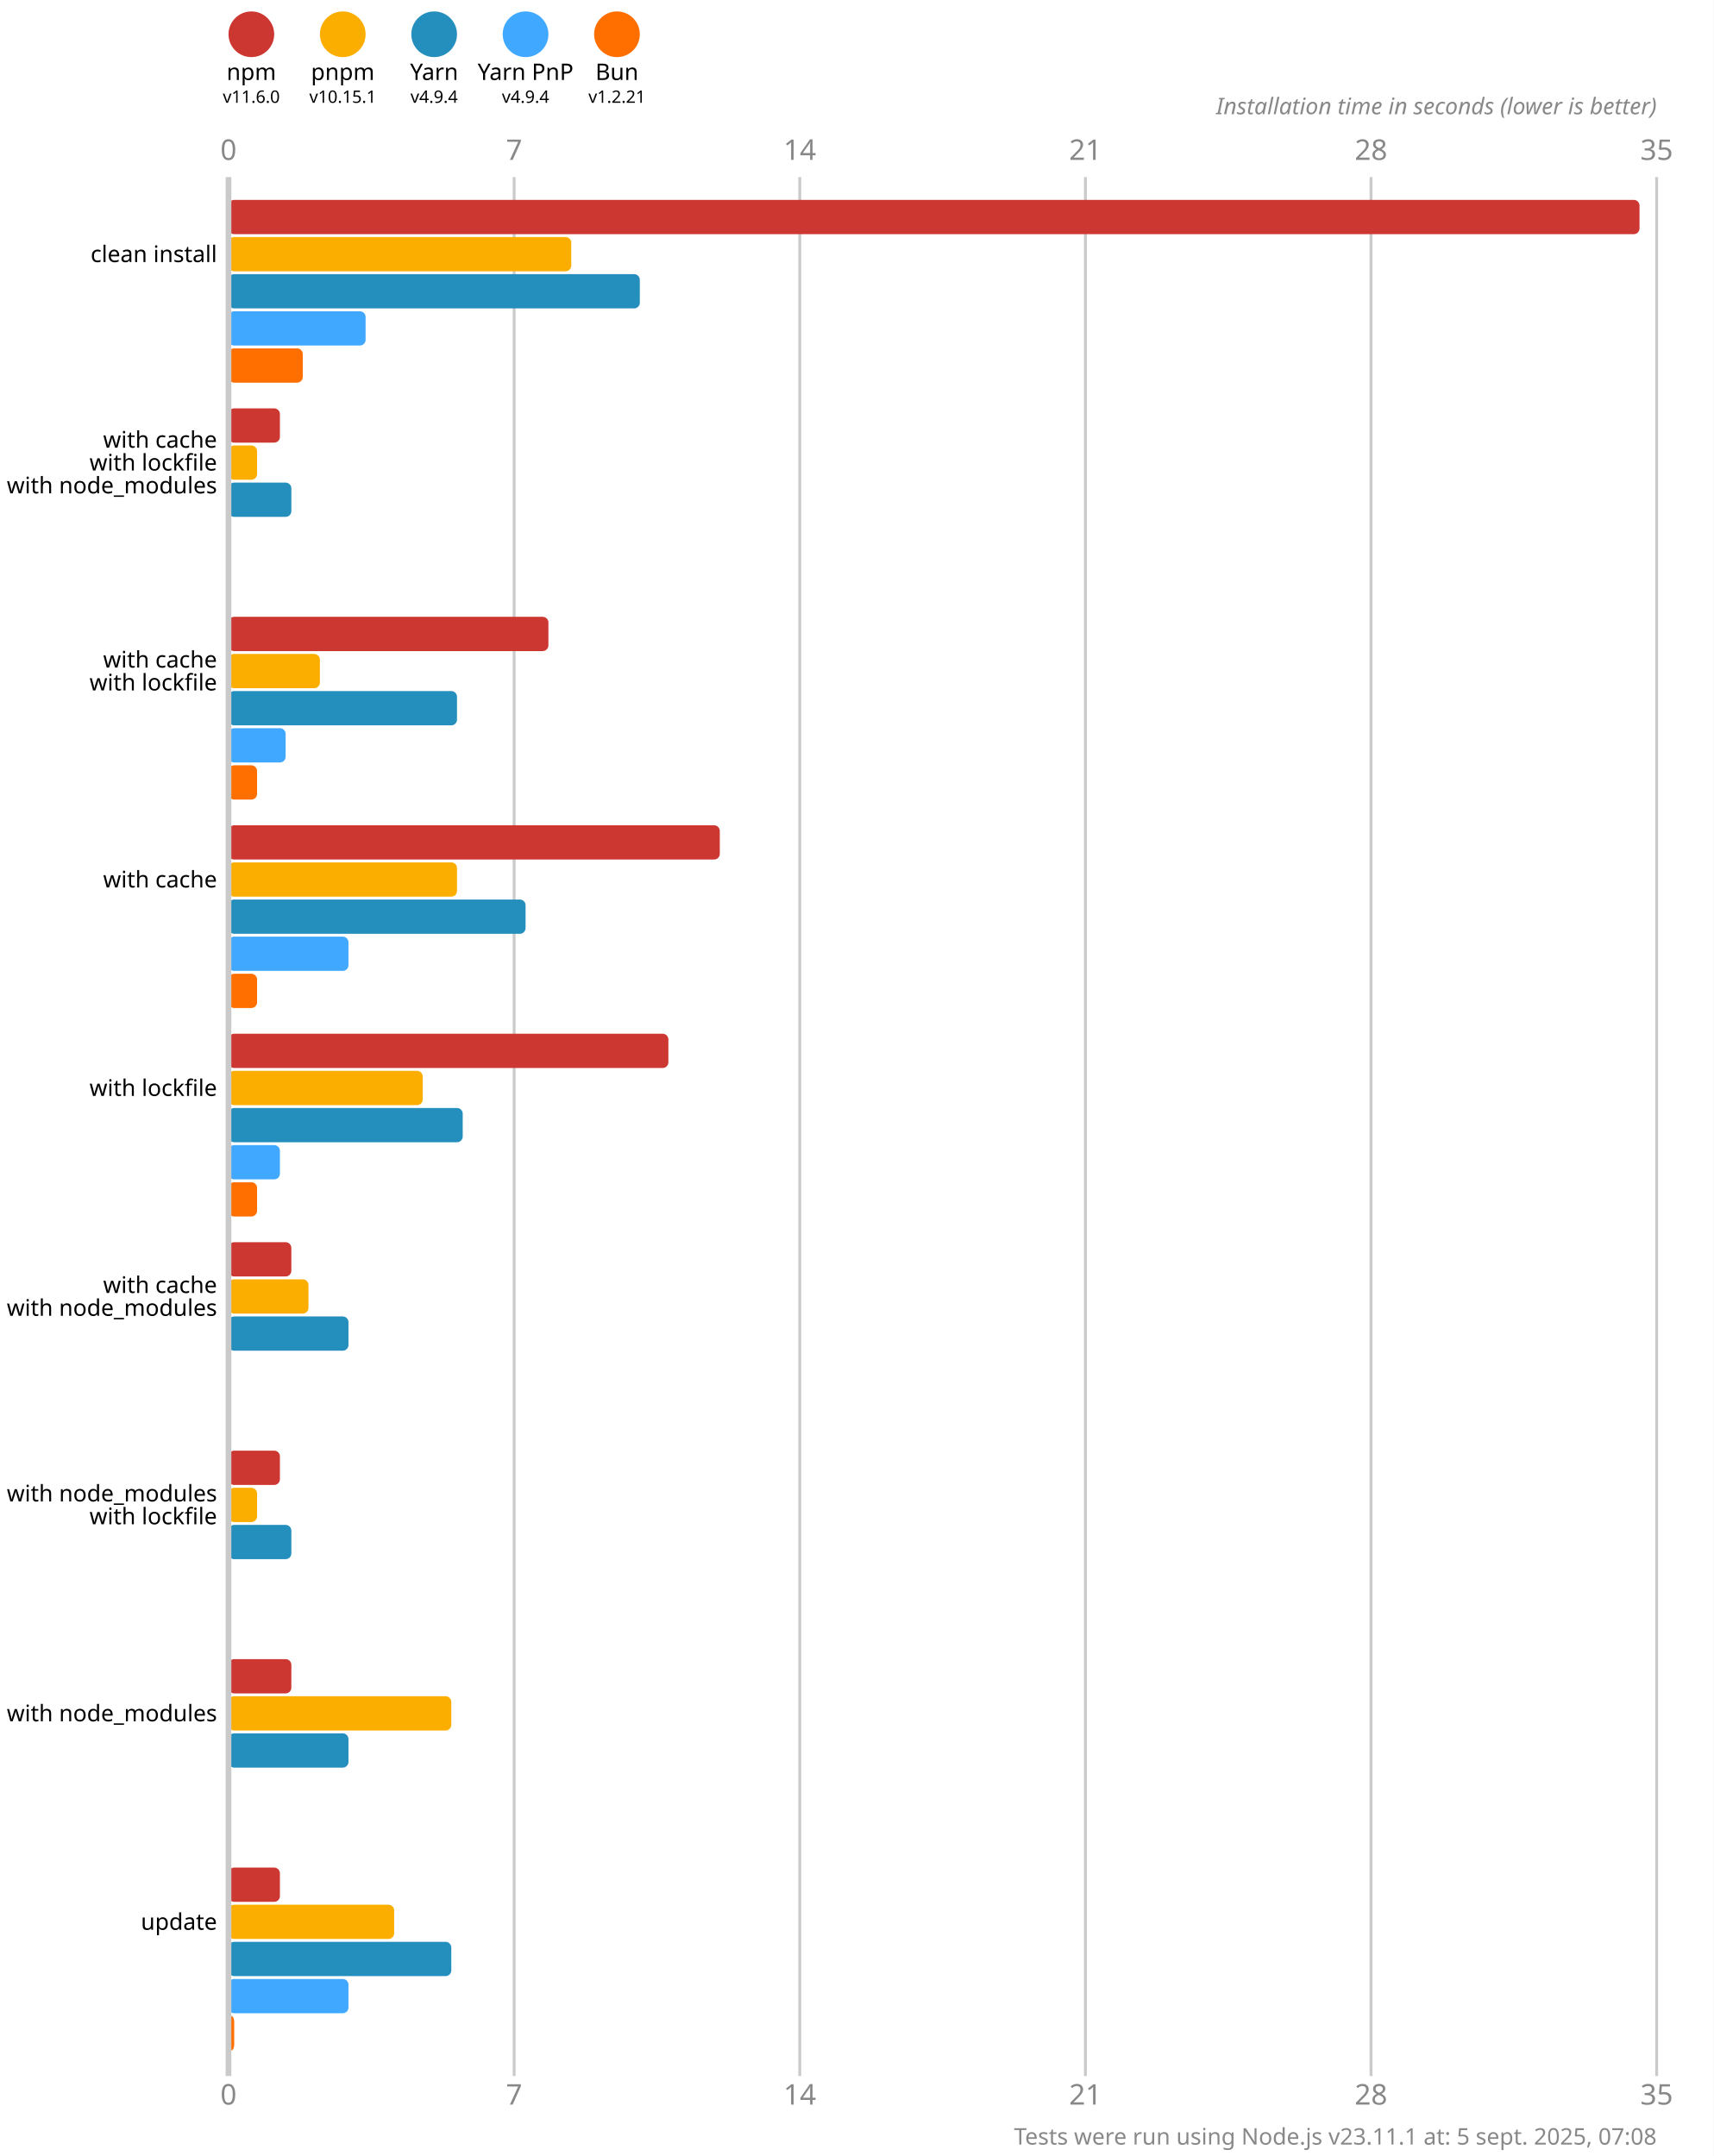
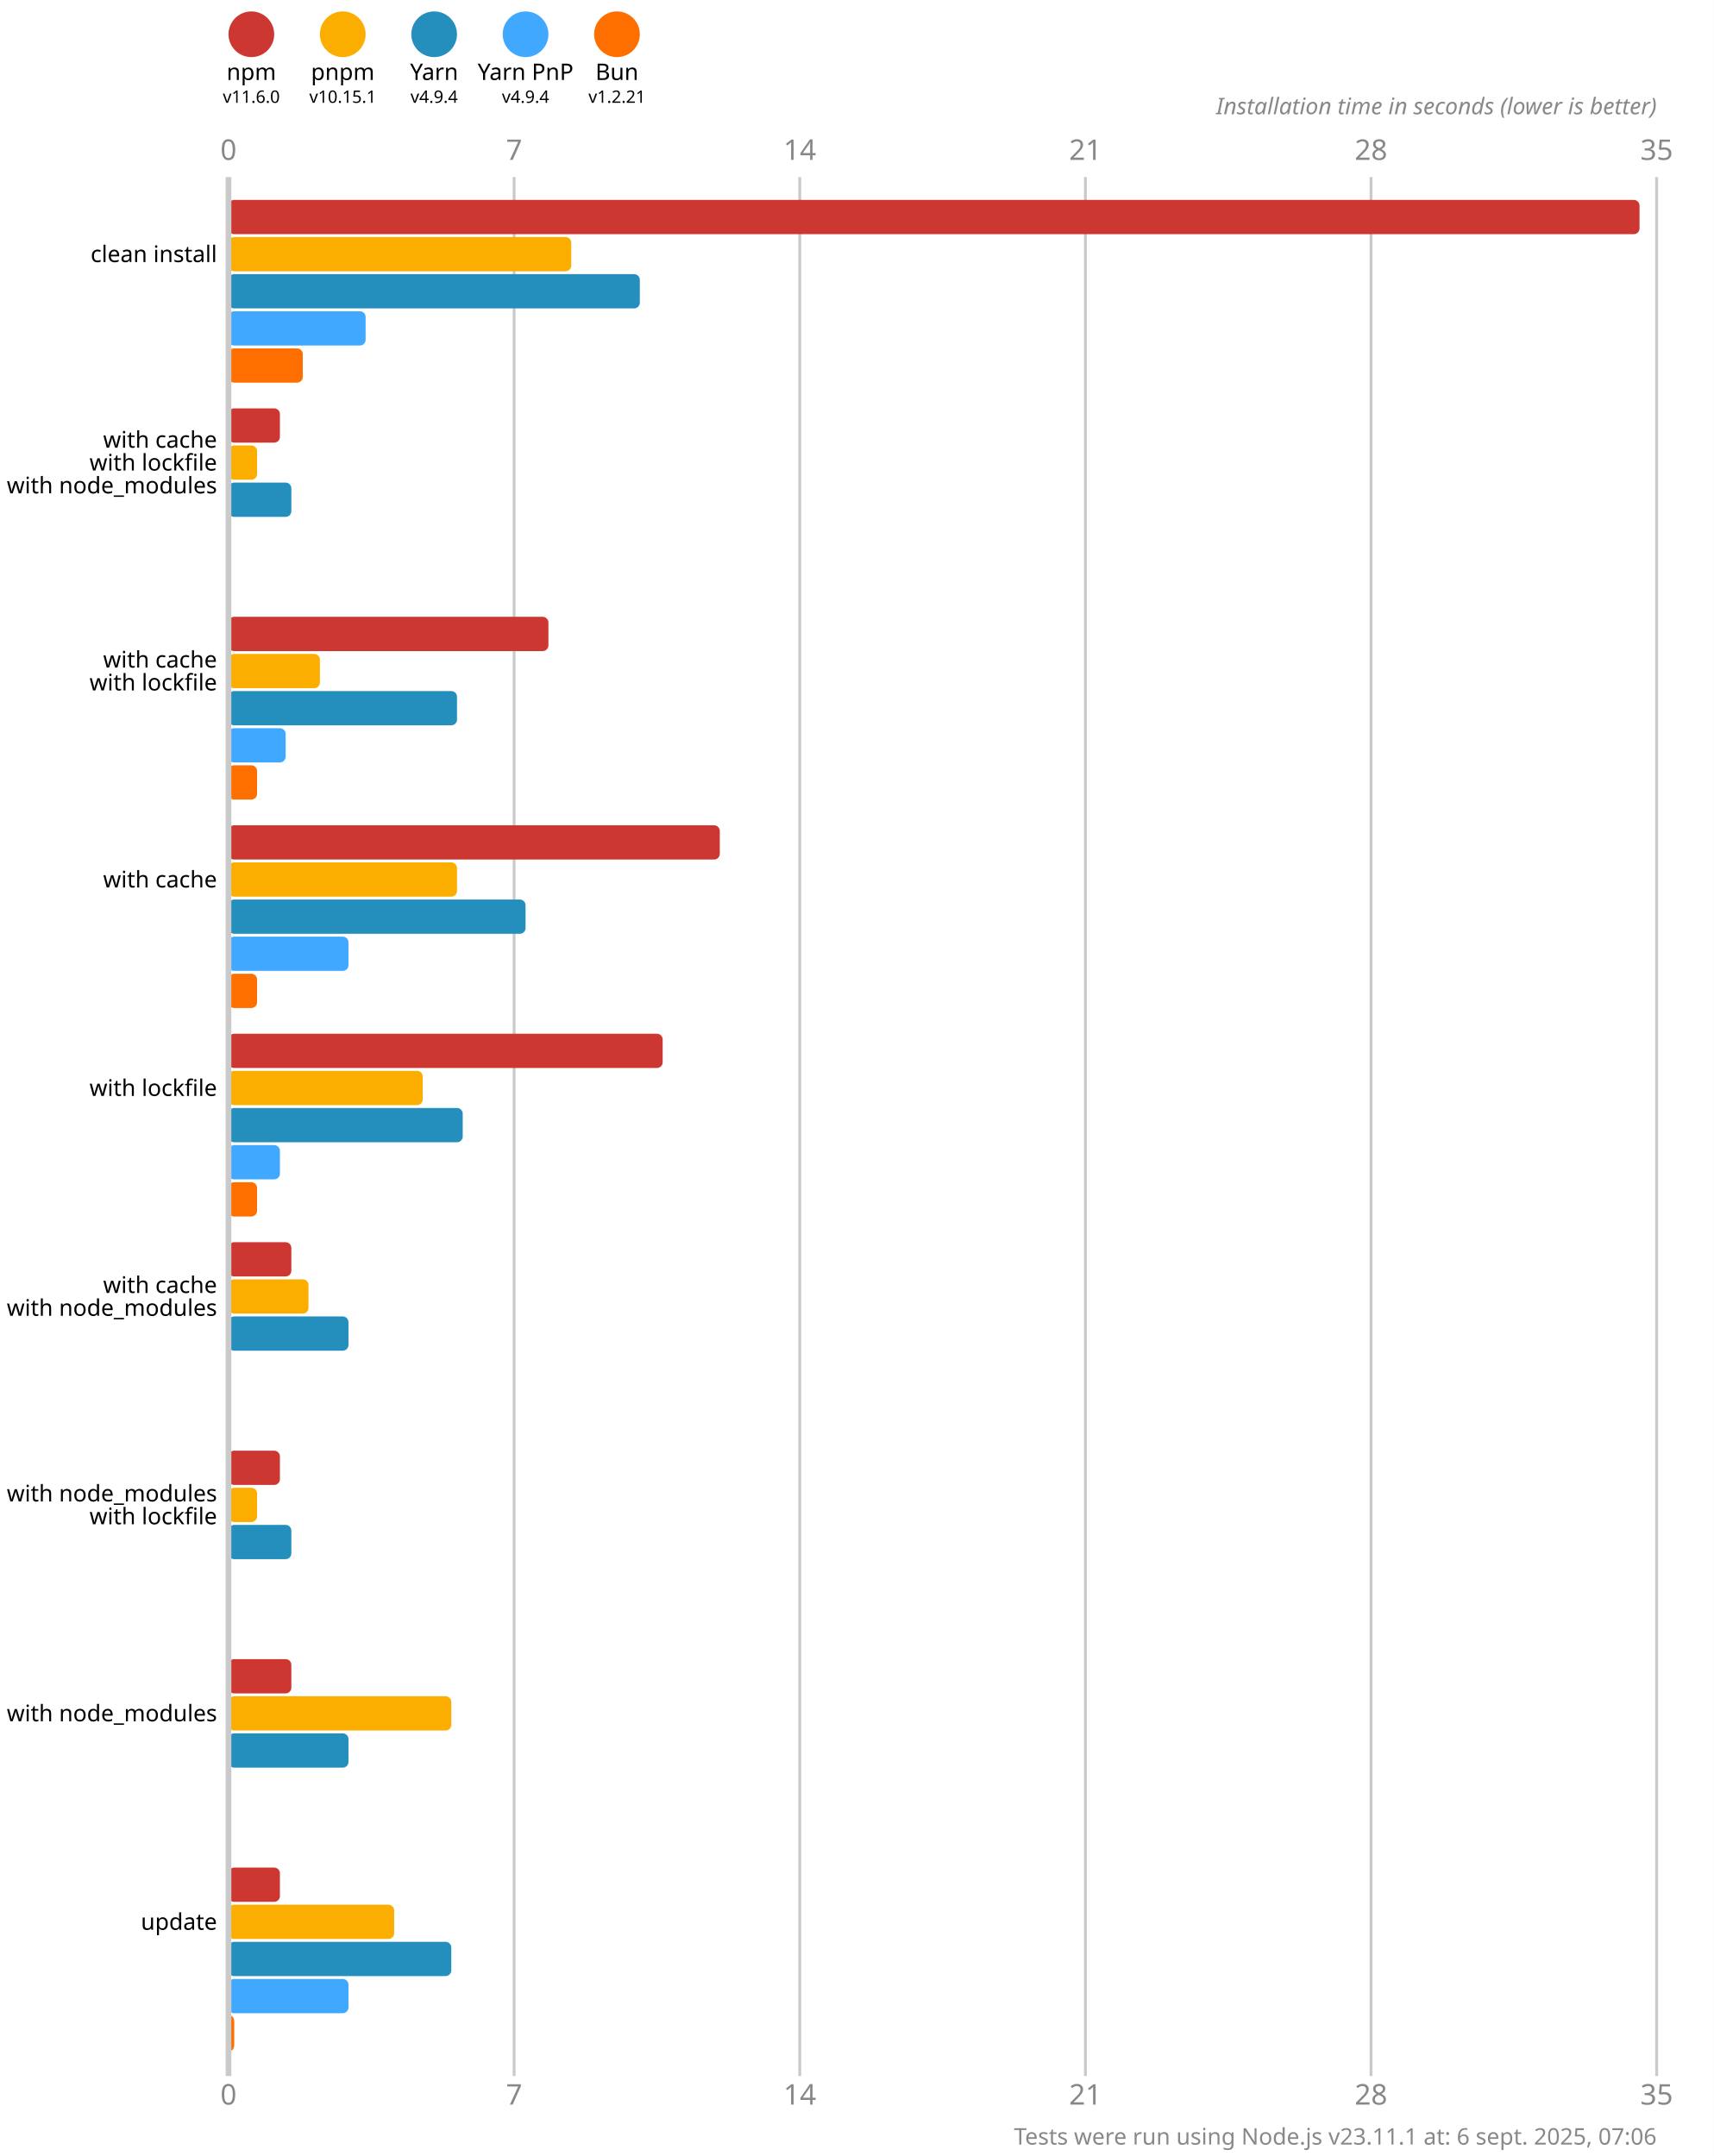
<svg xmlns="http://www.w3.org/2000/svg" version="1.1" viewBox="0 0 300 377.5">
  <style>
    .font { font-family: sans-serif; }
    .s3 { font-size: 3px; }
    .s4 { font-size: 4px; }
    .s5 { font-size: 5px; }
    .line { stroke: #cacaca; }
    .width { stroke-width: 0.5; }
    .text { fill: #888; }
  </style>
  <rect x="0" y="0" width="300" height="377.5" fill="#fff" />
  <circle cx="44" cy="6" r="4" fill="#cd3731" />
  <text x="44" y="14" class="font s4" text-anchor="middle">npm</text>
  <text x="44" y="18" class="font s3" text-anchor="middle">v11.6.0</text>
  <circle cx="60" cy="6" r="4" fill="#fbae00" />
  <text x="60" y="14" class="font s4" text-anchor="middle">pnpm</text>
  <text x="60" y="18" class="font s3" text-anchor="middle">v10.15.1</text>
  <circle cx="76" cy="6" r="4" fill="#248ebd" />
  <text x="76" y="14" class="font s4" text-anchor="middle">Yarn</text>
  <text x="76" y="18" class="font s3" text-anchor="middle">v4.9.4</text>
  <circle cx="92" cy="6" r="4" fill="#40a9ff" />
  <text x="92" y="14" class="font s4" text-anchor="middle">Yarn PnP</text>
  <text x="92" y="18" class="font s3" text-anchor="middle">v4.9.4</text>
  <circle cx="108" cy="6" r="4" fill="#ff6f00" />
  <text x="108" y="14" class="font s4" text-anchor="middle">Bun</text>
  <text x="108" y="18" class="font s3" text-anchor="middle">v1.2.21</text>
  <text x="40" y="28" class="font s5 text" text-anchor="middle">0</text>
  <text x="40" y="368.5" class="font s5 text" text-anchor="middle">0</text>
  <line x1="90" y1="31" x2="90" y2="363.5" class="line width" />
  <text x="90" y="28" class="font s5 text" text-anchor="middle">7</text>
  <text x="90" y="368.5" class="font s5 text" text-anchor="middle">7</text>
  <line x1="140" y1="31" x2="140" y2="363.5" class="line width" />
  <text x="140" y="28" class="font s5 text" text-anchor="middle">14</text>
  <text x="140" y="368.5" class="font s5 text" text-anchor="middle">14</text>
  <line x1="190" y1="31" x2="190" y2="363.5" class="line width" />
  <text x="190" y="28" class="font s5 text" text-anchor="middle">21</text>
  <text x="190" y="368.5" class="font s5 text" text-anchor="middle">21</text>
  <line x1="240" y1="31" x2="240" y2="363.5" class="line width" />
  <text x="240" y="28" class="font s5 text" text-anchor="middle">28</text>
  <text x="240" y="368.5" class="font s5 text" text-anchor="middle">28</text>
  <line x1="290" y1="31" x2="290" y2="363.5" class="line width" />
  <text x="290" y="28" class="font s5 text" text-anchor="middle">35</text>
  <text x="290" y="368.5" class="font s5 text" text-anchor="middle">35</text>
  <text x="290" y="20" class="font s4 text" font-style="italic" text-anchor="end">Installation time in seconds (lower is better)</text>
  <rect x="40" y="35" width="247" height="6" fill="#cd3731" rx="1" ry="1" />
  <rect x="40" y="41.5" width="60" height="6" fill="#fbae00" rx="1" ry="1" />
  <rect x="40" y="48" width="72" height="6" fill="#248ebd" rx="1" ry="1" />
  <rect x="40" y="54.5" width="24" height="6" fill="#40a9ff" rx="1" ry="1" />
  <rect x="40" y="61" width="13" height="6" fill="#ff6f00" rx="1" ry="1" />
  <rect x="40" y="71.5" width="9" height="6" fill="#cd3731" rx="1" ry="1" />
  <rect x="40" y="78" width="5" height="6" fill="#fbae00" rx="1" ry="1" />
  <rect x="40" y="84.5" width="11" height="6" fill="#248ebd" rx="1" ry="1" />
  <rect x="40" y="91" width="0" height="6" fill="#40a9ff" rx="1" ry="1" />
  <rect x="40" y="97.5" width="0" height="6" fill="#ff6f00" rx="1" ry="1" />
  <rect x="40" y="108" width="56" height="6" fill="#cd3731" rx="1" ry="1" />
  <rect x="40" y="114.5" width="16" height="6" fill="#fbae00" rx="1" ry="1" />
  <rect x="40" y="121" width="40" height="6" fill="#248ebd" rx="1" ry="1" />
  <rect x="40" y="127.5" width="10" height="6" fill="#40a9ff" rx="1" ry="1" />
  <rect x="40" y="134" width="5" height="6" fill="#ff6f00" rx="1" ry="1" />
  <rect x="40" y="144.5" width="86" height="6" fill="#cd3731" rx="1" ry="1" />
  <rect x="40" y="151" width="40" height="6" fill="#fbae00" rx="1" ry="1" />
  <rect x="40" y="157.5" width="52" height="6" fill="#248ebd" rx="1" ry="1" />
  <rect x="40" y="164" width="21" height="6" fill="#40a9ff" rx="1" ry="1" />
  <rect x="40" y="170.5" width="5" height="6" fill="#ff6f00" rx="1" ry="1" />
-   <rect x="40" y="181" width="77" height="6" fill="#cd3731" rx="1" ry="1" />
+   <rect x="40" y="181" width="76" height="6" fill="#cd3731" rx="1" ry="1" />
  <rect x="40" y="187.5" width="34" height="6" fill="#fbae00" rx="1" ry="1" />
  <rect x="40" y="194" width="41" height="6" fill="#248ebd" rx="1" ry="1" />
  <rect x="40" y="200.5" width="9" height="6" fill="#40a9ff" rx="1" ry="1" />
  <rect x="40" y="207" width="5" height="6" fill="#ff6f00" rx="1" ry="1" />
  <rect x="40" y="217.5" width="11" height="6" fill="#cd3731" rx="1" ry="1" />
  <rect x="40" y="224" width="14" height="6" fill="#fbae00" rx="1" ry="1" />
  <rect x="40" y="230.5" width="21" height="6" fill="#248ebd" rx="1" ry="1" />
  <rect x="40" y="237" width="0" height="6" fill="#40a9ff" rx="1" ry="1" />
  <rect x="40" y="243.5" width="0" height="6" fill="#ff6f00" rx="1" ry="1" />
  <rect x="40" y="254" width="9" height="6" fill="#cd3731" rx="1" ry="1" />
  <rect x="40" y="260.5" width="5" height="6" fill="#fbae00" rx="1" ry="1" />
  <rect x="40" y="267" width="11" height="6" fill="#248ebd" rx="1" ry="1" />
  <rect x="40" y="273.5" width="0" height="6" fill="#40a9ff" rx="1" ry="1" />
  <rect x="40" y="280" width="0" height="6" fill="#ff6f00" rx="1" ry="1" />
  <rect x="40" y="290.5" width="11" height="6" fill="#cd3731" rx="1" ry="1" />
  <rect x="40" y="297" width="39" height="6" fill="#fbae00" rx="1" ry="1" />
  <rect x="40" y="303.5" width="21" height="6" fill="#248ebd" rx="1" ry="1" />
  <rect x="40" y="310" width="0" height="6" fill="#40a9ff" rx="1" ry="1" />
  <rect x="40" y="316.5" width="0" height="6" fill="#ff6f00" rx="1" ry="1" />
  <rect x="40" y="327" width="9" height="6" fill="#cd3731" rx="1" ry="1" />
  <rect x="40" y="333.5" width="29" height="6" fill="#fbae00" rx="1" ry="1" />
  <rect x="40" y="340" width="39" height="6" fill="#248ebd" rx="1" ry="1" />
  <rect x="40" y="346.5" width="21" height="6" fill="#40a9ff" rx="1" ry="1" />
  <rect x="40" y="353" width="1" height="6" fill="#ff6f00" rx="1" ry="1" />
  <line x1="40" y1="31" x2="40" y2="363.5" class="line" />
  <text x="38" y="44.5" class="font s4" dominant-baseline="middle" text-anchor="end">clean install</text>
  <text x="38" y="77" class="font s4" dominant-baseline="middle" text-anchor="end">with cache</text>
  <text x="38" y="81" class="font s4" dominant-baseline="middle" text-anchor="end">with lockfile</text>
  <text x="38" y="85" class="font s4" dominant-baseline="middle" text-anchor="end">with node_modules</text>
  <text x="38" y="115.5" class="font s4" dominant-baseline="middle" text-anchor="end">with cache</text>
  <text x="38" y="119.5" class="font s4" dominant-baseline="middle" text-anchor="end">with lockfile</text>
  <text x="38" y="154" class="font s4" dominant-baseline="middle" text-anchor="end">with cache</text>
  <text x="38" y="190.5" class="font s4" dominant-baseline="middle" text-anchor="end">with lockfile</text>
  <text x="38" y="225" class="font s4" dominant-baseline="middle" text-anchor="end">with cache</text>
  <text x="38" y="229" class="font s4" dominant-baseline="middle" text-anchor="end">with node_modules</text>
  <text x="38" y="261.5" class="font s4" dominant-baseline="middle" text-anchor="end">with node_modules</text>
  <text x="38" y="265.5" class="font s4" dominant-baseline="middle" text-anchor="end">with lockfile</text>
  <text x="38" y="300" class="font s4" dominant-baseline="middle" text-anchor="end">with node_modules</text>
  <text x="38" y="336.5" class="font s4" dominant-baseline="middle" text-anchor="end">update</text>
-   <text x="290" y="375.5" class="font s4 text" text-anchor="end">Tests were run using Node.js v23.11.1 at: 5 sept. 2025, 07:08</text>
+   <text x="290" y="375.5" class="font s4 text" text-anchor="end">Tests were run using Node.js v23.11.1 at: 6 sept. 2025, 07:06</text>
</svg>
